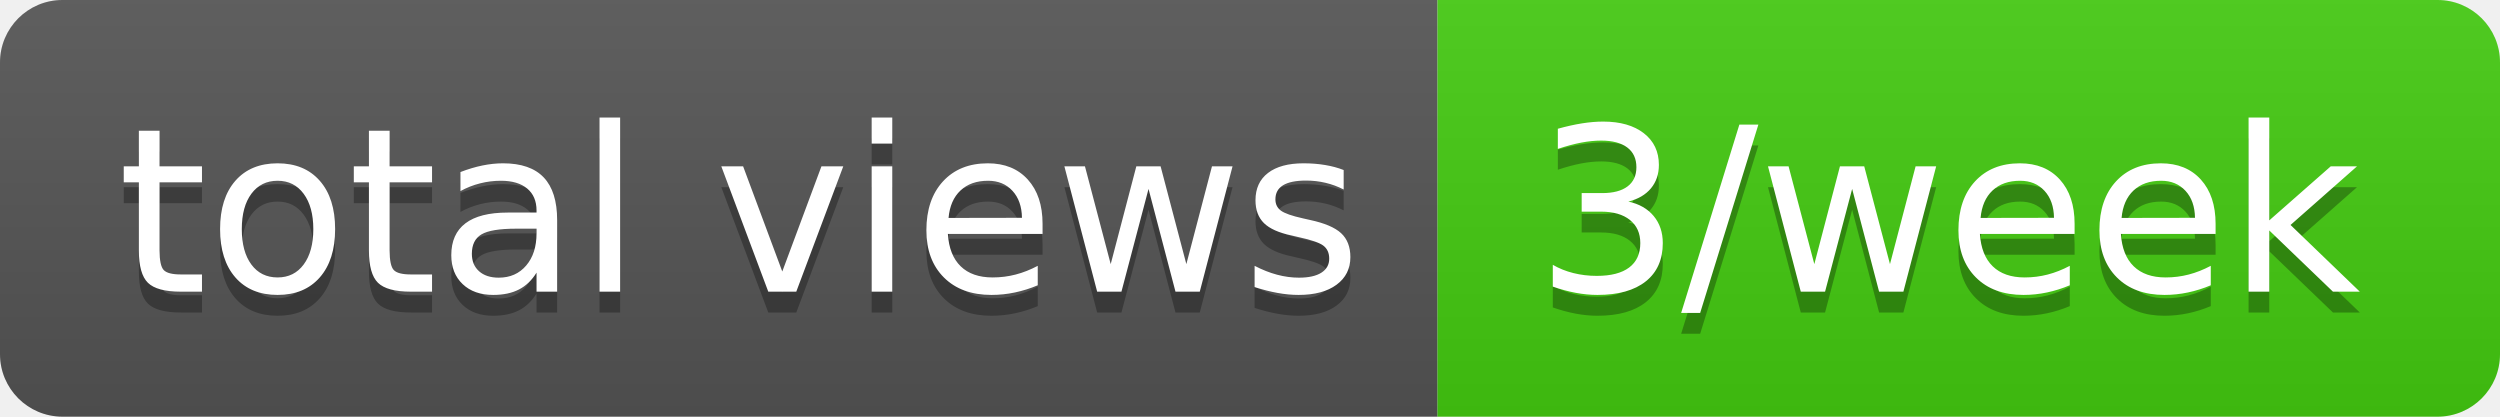
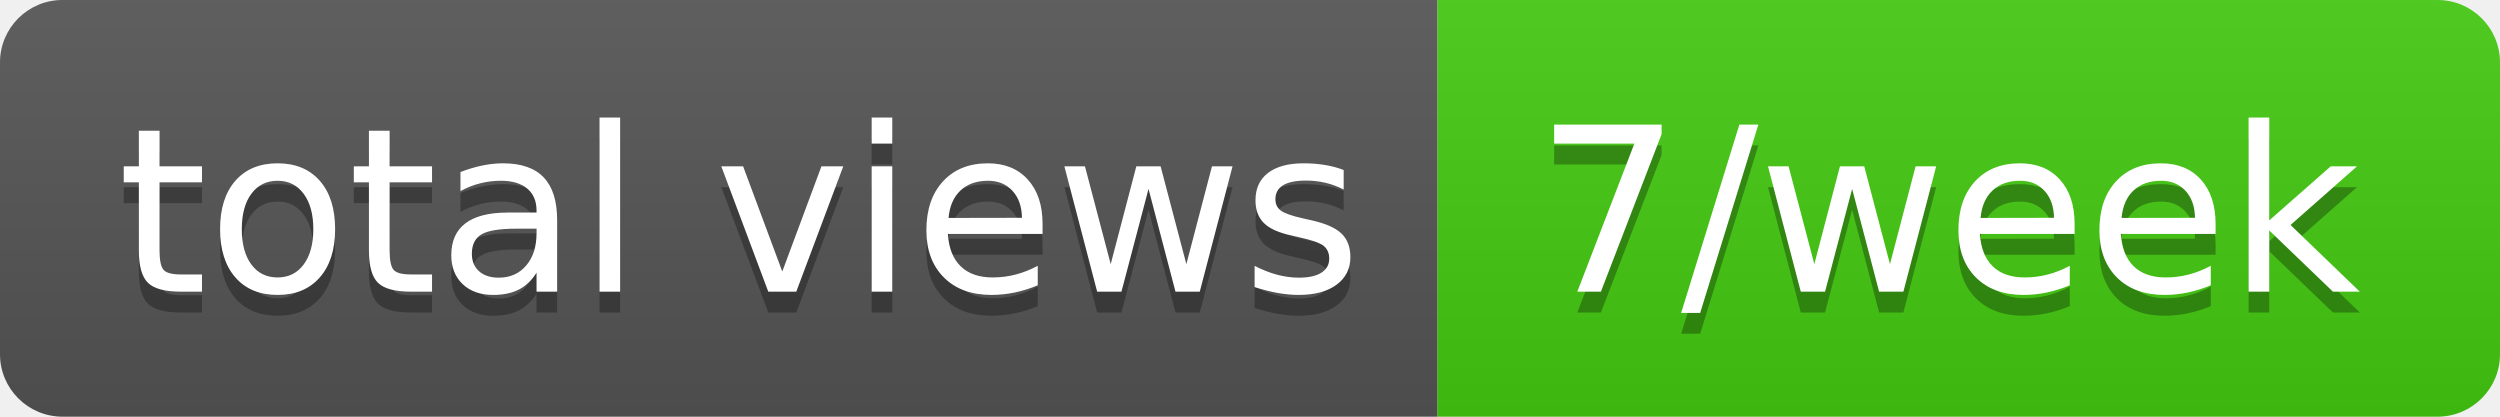
- <svg xmlns="http://www.w3.org/2000/svg" width="120" height="20" role="img" aria-label="total views: 3/week">
+ <svg xmlns="http://www.w3.org/2000/svg" width="120" height="20" role="img" aria-label="total views: 7/week">
  <linearGradient id="s" x2="0" y2="100%">
    <stop offset="0" stop-color="#bbb" stop-opacity=".1" />
    <stop offset="1" stop-opacity=".1" />
  </linearGradient>
  <clipPath id="r">
    <rect width="120" height="20" rx="3" fill="#fff" />
  </clipPath>
  <g clip-path="url(#r)">
    <rect width="69" height="20" fill="#555" />
    <rect x="69" width="51" height="20" fill="#4c1" />
    <rect width="120" height="20" fill="url(#s)" />
  </g>
  <g fill="#fff" text-anchor="middle" font-family="Verdana,Geneva,DejaVu Sans,sans-serif" text-rendering="geometricPrecision" font-size="110">
    <text aria-hidden="true" x="355" y="150" fill="#010101" fill-opacity=".3" transform="scale(.1)" textLength="590">total views</text>
    <text x="355" y="140" transform="scale(.1)" fill="#fff" textLength="590">total views</text>
-     <text aria-hidden="true" x="935" y="150" fill="#010101" fill-opacity=".3" transform="scale(.1)" textLength="410">3/week</text>
-     <text x="935" y="140" transform="scale(.1)" fill="#fff" textLength="410">3/week</text>
+     <text aria-hidden="true" x="935" y="150" fill="#010101" fill-opacity=".3" transform="scale(.1)" textLength="410">7/week</text>
+     <text x="935" y="140" transform="scale(.1)" fill="#fff" textLength="410">7/week</text>
  </g>
</svg>
